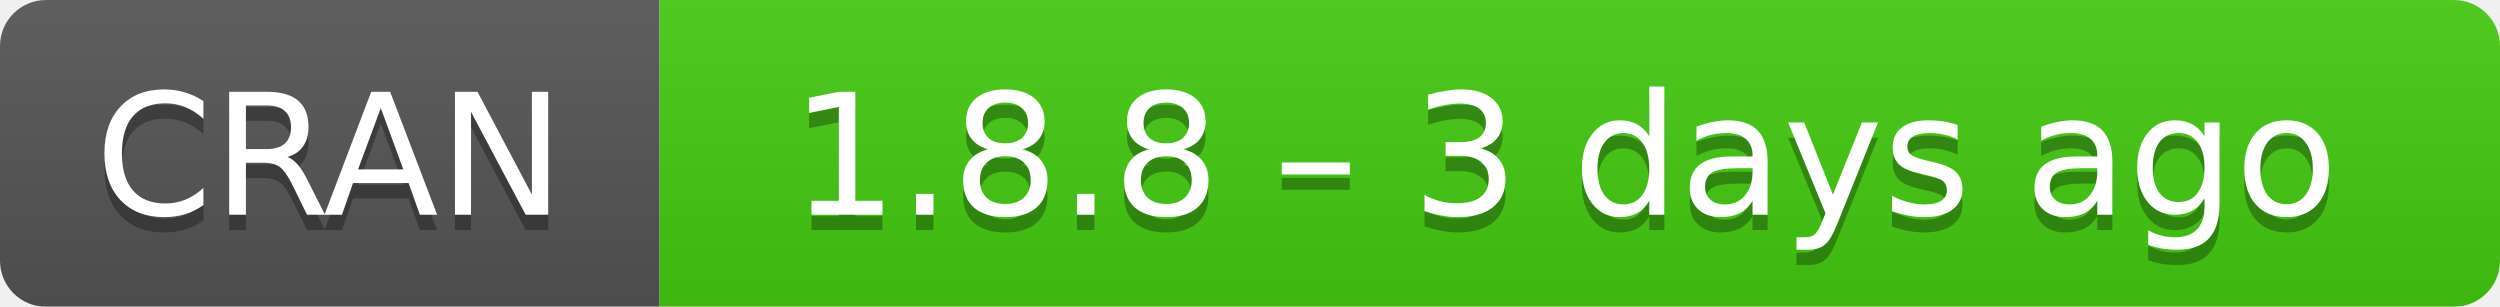
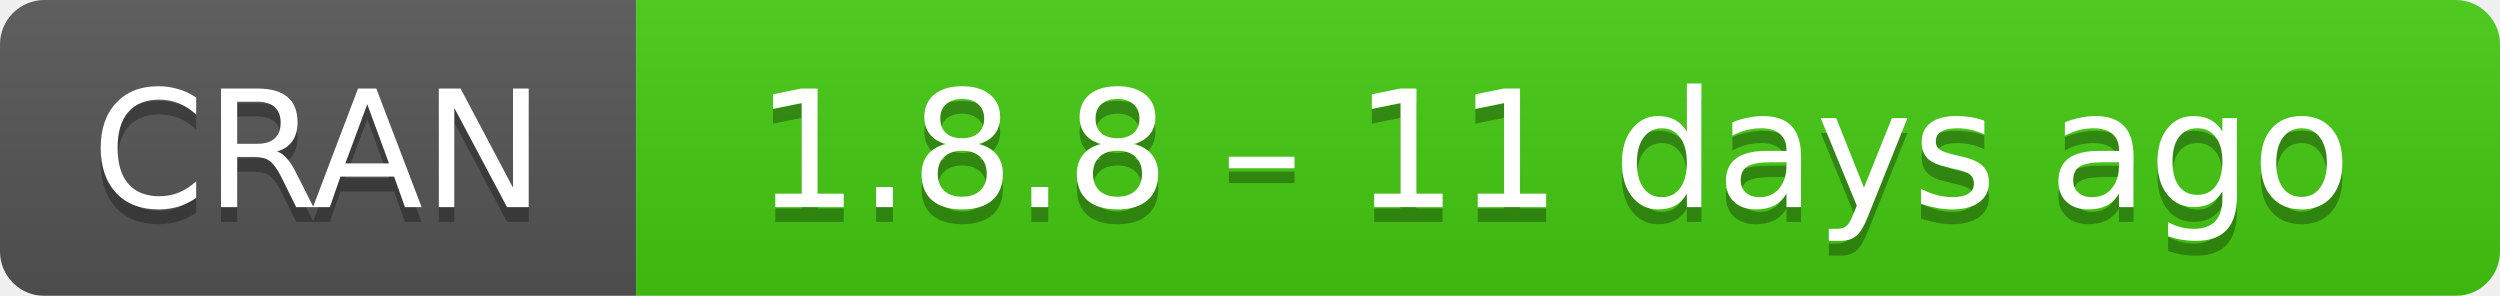
- <svg xmlns="http://www.w3.org/2000/svg" width="163" height="20" aria-label="CRAN 1.8.8 – 3 days ago">
+ <svg xmlns="http://www.w3.org/2000/svg" width="169" height="20" aria-label="CRAN 1.8.8 – 11 days ago">
  <linearGradient id="b" x2="0" y2="100%">
    <stop offset="0" stop-color="#bbb" stop-opacity=".1" />
    <stop offset="1" stop-opacity=".1" />
  </linearGradient>
  <mask id="a">
-     <rect width="163" height="20" rx="3" fill="#fff" />
+     <rect width="169" height="20" rx="3" fill="#fff" />
  </mask>
  <g mask="url(#a)">
    <path fill="#555" d="M0 0h43v20H0z" />
-     <path fill="#4c1" d="M43 0h141v20H43z" />
-     <path fill="url(#b)" d="M0 0h163v20H0z" />
+     <path fill="#4c1" d="M43 0h147v20H43z" />
+     <path fill="url(#b)" d="M0 0h169v20H0z" />
  </g>
  <g fill="#fff" text-anchor="middle" font-family="DejaVu Sans,Verdana,Geneva,sans-serif" font-size="11">
    <text x="21.5" y="15" fill="#010101" fill-opacity=".3">
      CRAN
    </text>
    <text x="21.5" y="14">
      CRAN
    </text>
-     <text x="102" y="15" fill="#010101" fill-opacity=".3">
-       1.8.8 – 3 days ago
+     <text x="105" y="15" fill="#010101" fill-opacity=".3">
+       1.8.8 – 11 days ago
    </text>
-     <text x="102" y="14">
-       1.8.8 – 3 days ago
+     <text x="105" y="14">
+       1.8.8 – 11 days ago
    </text>
  </g>
</svg>
